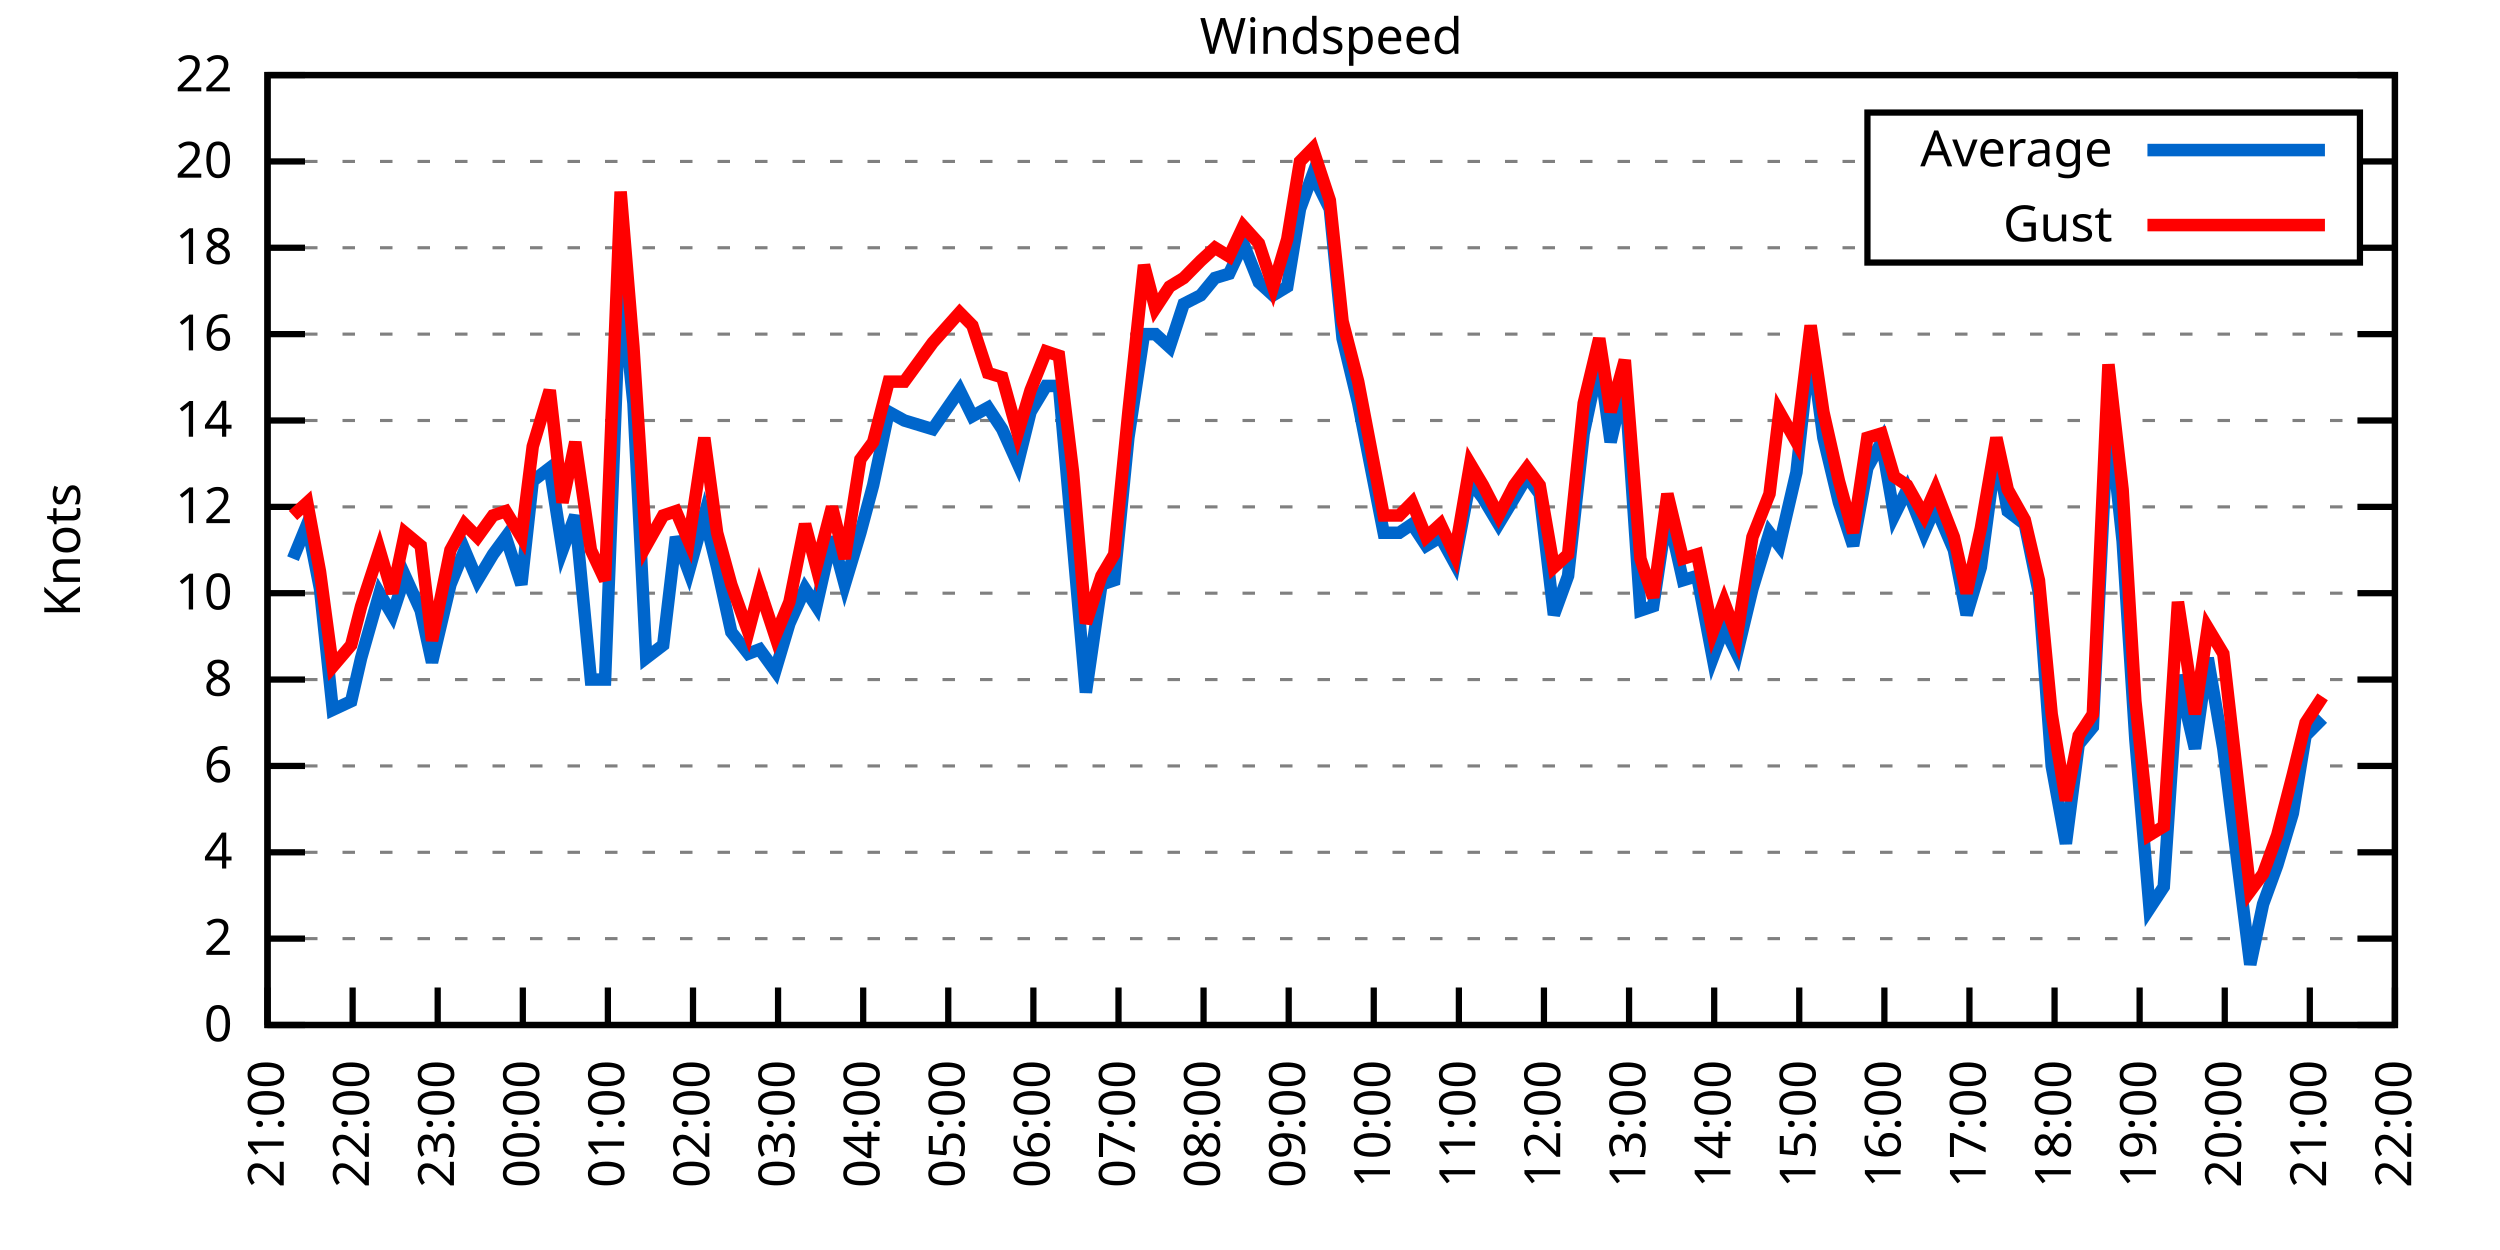
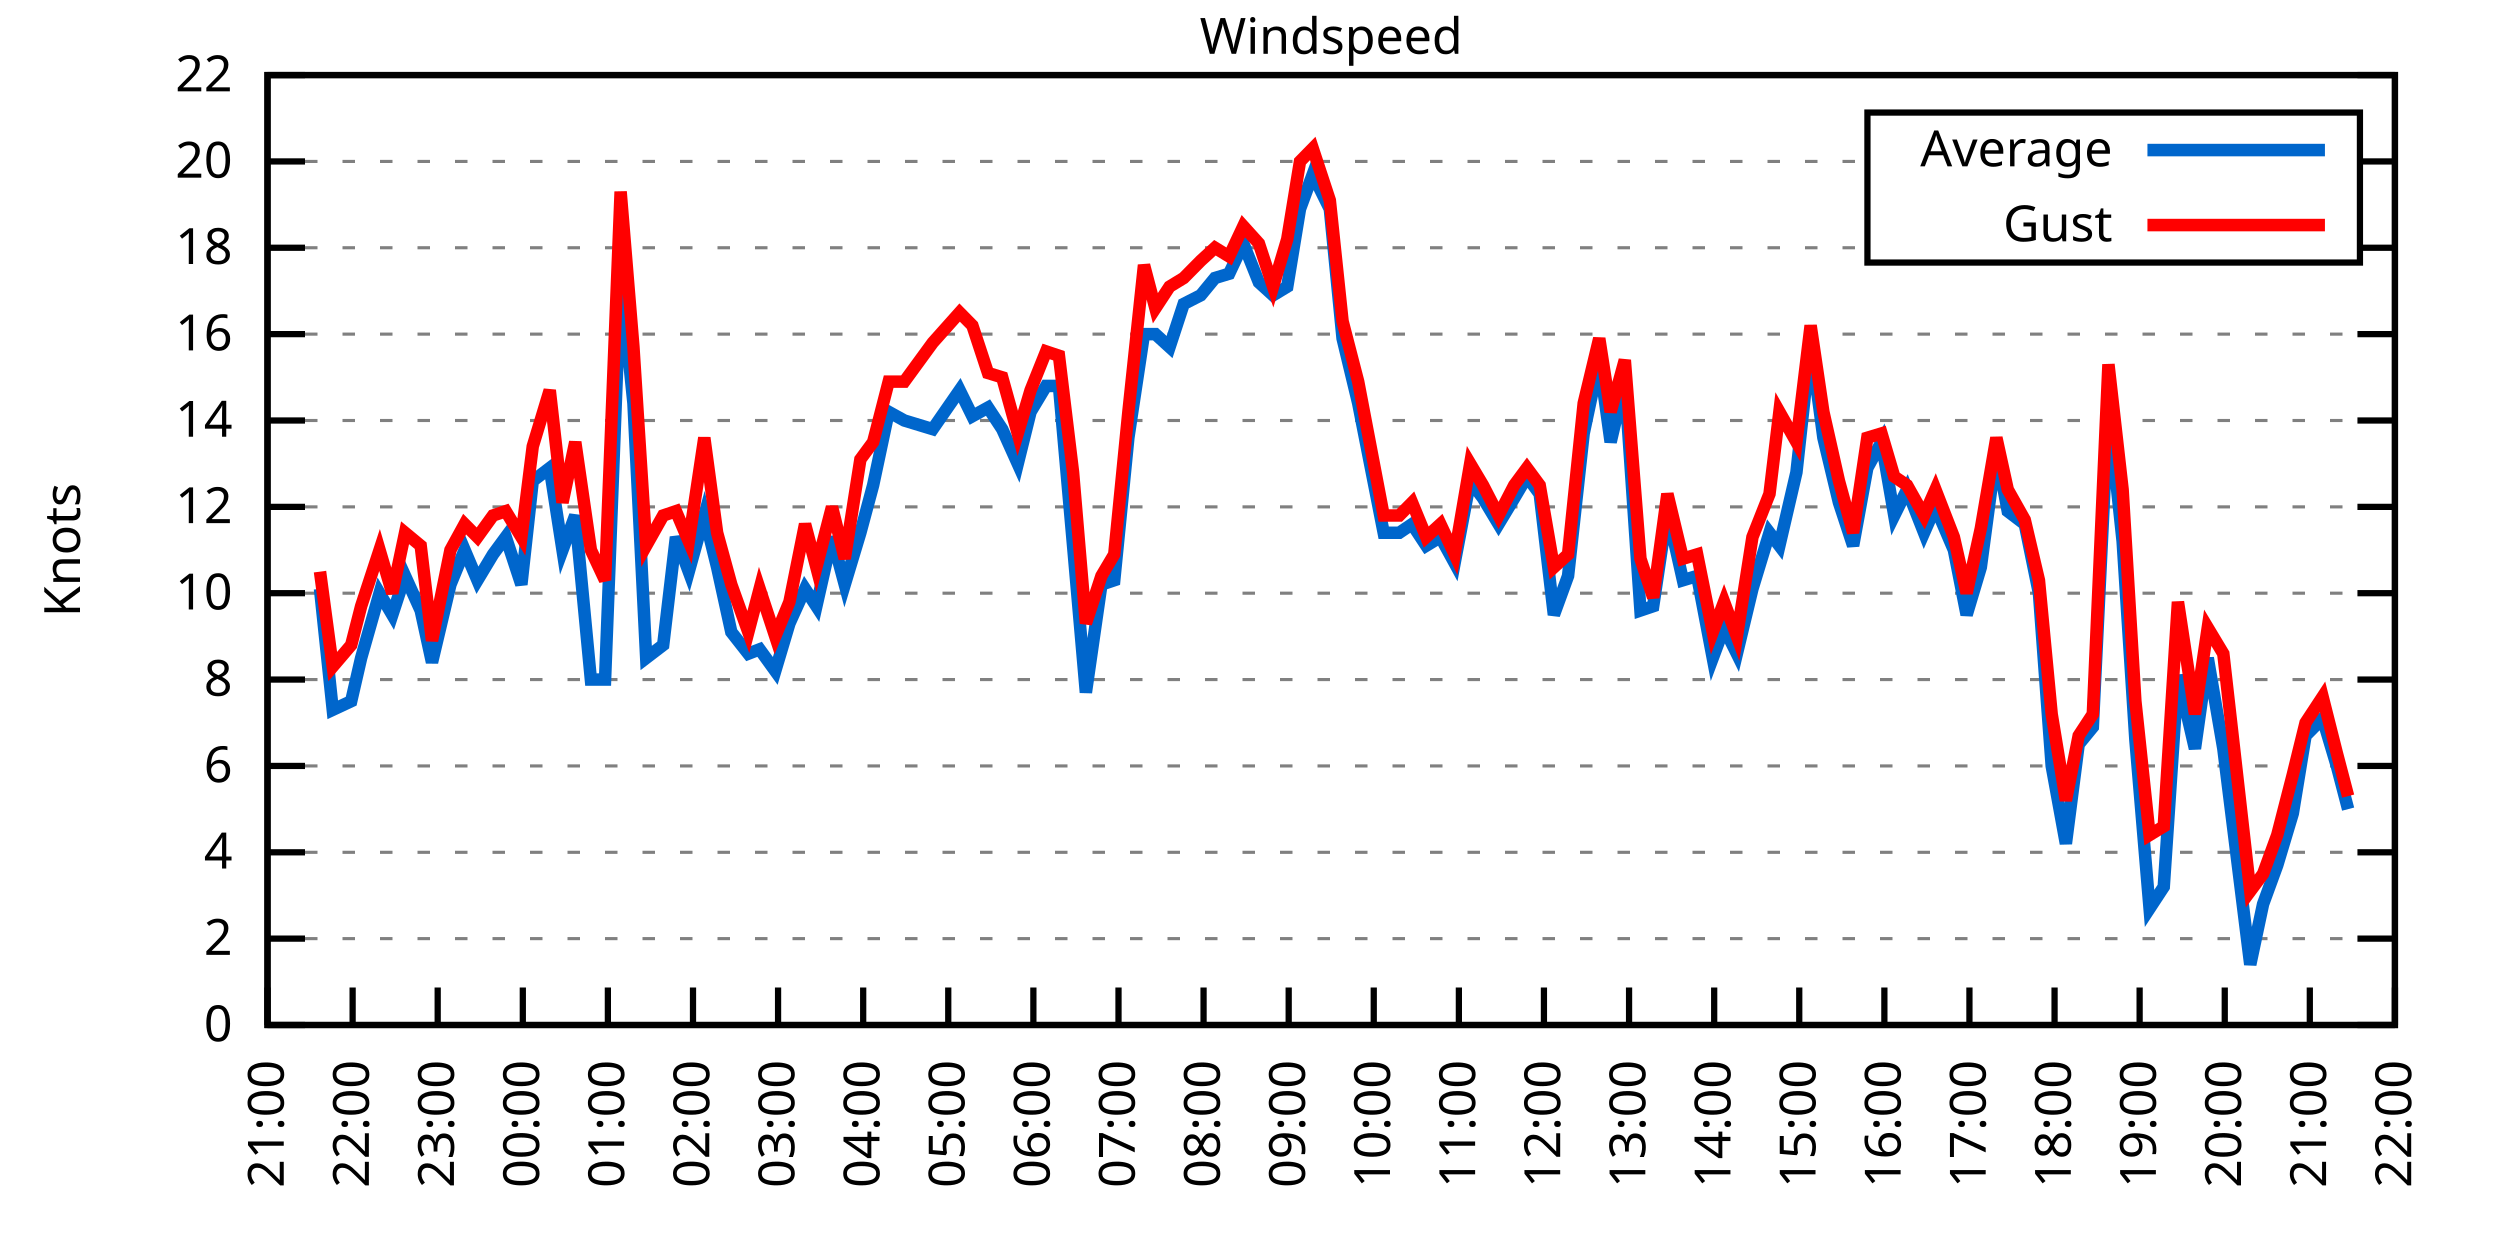
<svg xmlns="http://www.w3.org/2000/svg" xmlns:xlink="http://www.w3.org/1999/xlink" width="400" height="200" viewBox="0 0 400 200">
  <g id="gnuplot_canvas">
    <rect x="0" y="0" width="400" height="200" fill="none" />
    <defs>
      <circle id="gpDot" r="0.5" stroke-width="0.5" stroke="currentColor" />
      <path id="gpPt0" stroke-width="0.333" stroke="currentColor" d="M-1,0 h2 M0,-1 v2" />
      <path id="gpPt1" stroke-width="0.333" stroke="currentColor" d="M-1,-1 L1,1 M1,-1 L-1,1" />
      <path id="gpPt2" stroke-width="0.333" stroke="currentColor" d="M-1,0 L1,0 M0,-1 L0,1 M-1,-1 L1,1 M-1,1 L1,-1" />
      <rect id="gpPt3" stroke-width="0.333" stroke="currentColor" x="-1" y="-1" width="2" height="2" />
      <rect id="gpPt4" stroke-width="0.333" stroke="currentColor" fill="currentColor" x="-1" y="-1" width="2" height="2" />
      <circle id="gpPt5" stroke-width="0.333" stroke="currentColor" cx="0" cy="0" r="1" />
      <use xlink:href="#gpPt5" id="gpPt6" fill="currentColor" stroke="none" />
      <path id="gpPt7" stroke-width="0.333" stroke="currentColor" d="M0,-1.33 L-1.33,0.67 L1.33,0.67 z" />
      <use xlink:href="#gpPt7" id="gpPt8" fill="currentColor" stroke="none" />
      <use xlink:href="#gpPt7" id="gpPt9" stroke="currentColor" transform="rotate(180)" />
      <use xlink:href="#gpPt9" id="gpPt10" fill="currentColor" stroke="none" />
      <use xlink:href="#gpPt3" id="gpPt11" stroke="currentColor" transform="rotate(45)" />
      <use xlink:href="#gpPt11" id="gpPt12" fill="currentColor" stroke="none" />
      <path id="gpPt13" stroke-width="0.333" stroke="currentColor" d="M0,1.330 L1.265,0.411 L0.782,-1.067 L-0.782,-1.076 L-1.265,0.411 z" />
      <use xlink:href="#gpPt13" id="gpPt14" fill="currentColor" stroke="none" />
      <filter id="textbox" filterUnits="objectBoundingBox" x="0" y="0" height="1" width="1">
        <feFlood flood-color="white" flood-opacity="1" result="bgnd" />
        <feComposite in="SourceGraphic" in2="bgnd" operator="atop" />
      </filter>
      <filter id="greybox" filterUnits="objectBoundingBox" x="0" y="0" height="1" width="1">
        <feFlood flood-color="lightgrey" flood-opacity="1" result="grey" />
        <feComposite in="SourceGraphic" in2="grey" operator="atop" />
      </filter>
    </defs>
    <g fill="none" color="white" stroke="currentColor" stroke-width="1.00" stroke-linecap="butt" stroke-linejoin="miter">
</g>
    <g fill="none" color="black" stroke="currentColor" stroke-width="1.00" stroke-linecap="butt" stroke-linejoin="miter">
      <g stroke="none" shape-rendering="crispEdges">
        <polygon fill="rgb(255, 255, 255)" points="42.80,164.00 383.18,164.00 383.18,12.02 42.80,12.02 " />
      </g>
    </g>
    <g fill="none" color="black" stroke="currentColor" stroke-width="1.00" stroke-linecap="butt" stroke-linejoin="miter">
</g>
    <g fill="none" color="black" stroke="black" stroke-width="0.50" stroke-linecap="butt" stroke-linejoin="miter">
</g>
    <g fill="none" color="gray" stroke="currentColor" stroke-width="0.50" stroke-linecap="butt" stroke-linejoin="miter">
      <path stroke="gray" stroke-dasharray="2,4" class="gridline" d="M42.80,164.00 L383.19,164.00  " />
    </g>
    <g fill="none" color="gray" stroke="gray" stroke-width="1.00" stroke-linecap="butt" stroke-linejoin="miter">
</g>
    <g fill="none" color="black" stroke="currentColor" stroke-width="1.00" stroke-linecap="butt" stroke-linejoin="miter">
      <path stroke="black" d="M42.80,164.00 L48.80,164.00 M383.19,164.00 L377.19,164.00  " />
      <g transform="translate(37.20,166.60)" stroke="none" fill="black" font-family="Sans" font-size="8.00" text-anchor="end">
        <text>
          <tspan font-family="Sans"> 0</tspan>
        </text>
      </g>
    </g>
    <g fill="none" color="black" stroke="currentColor" stroke-width="1.00" stroke-linecap="butt" stroke-linejoin="miter">
</g>
    <g fill="none" color="black" stroke="black" stroke-width="0.50" stroke-linecap="butt" stroke-linejoin="miter">
</g>
    <g fill="none" color="gray" stroke="currentColor" stroke-width="0.50" stroke-linecap="butt" stroke-linejoin="miter">
      <path stroke="gray" stroke-dasharray="2,4" class="gridline" d="M42.80,150.18 L383.19,150.18  " />
    </g>
    <g fill="none" color="gray" stroke="gray" stroke-width="1.00" stroke-linecap="butt" stroke-linejoin="miter">
</g>
    <g fill="none" color="black" stroke="currentColor" stroke-width="1.00" stroke-linecap="butt" stroke-linejoin="miter">
      <path stroke="black" d="M42.80,150.18 L48.80,150.18 M383.19,150.18 L377.19,150.18  " />
      <g transform="translate(37.20,152.78)" stroke="none" fill="black" font-family="Sans" font-size="8.00" text-anchor="end">
        <text>
          <tspan font-family="Sans"> 2</tspan>
        </text>
      </g>
    </g>
    <g fill="none" color="black" stroke="currentColor" stroke-width="1.00" stroke-linecap="butt" stroke-linejoin="miter">
</g>
    <g fill="none" color="black" stroke="black" stroke-width="0.50" stroke-linecap="butt" stroke-linejoin="miter">
</g>
    <g fill="none" color="gray" stroke="currentColor" stroke-width="0.50" stroke-linecap="butt" stroke-linejoin="miter">
      <path stroke="gray" stroke-dasharray="2,4" class="gridline" d="M42.80,136.37 L383.19,136.37  " />
    </g>
    <g fill="none" color="gray" stroke="gray" stroke-width="1.00" stroke-linecap="butt" stroke-linejoin="miter">
</g>
    <g fill="none" color="black" stroke="currentColor" stroke-width="1.00" stroke-linecap="butt" stroke-linejoin="miter">
      <path stroke="black" d="M42.80,136.37 L48.80,136.37 M383.19,136.37 L377.19,136.37  " />
      <g transform="translate(37.20,138.97)" stroke="none" fill="black" font-family="Sans" font-size="8.00" text-anchor="end">
        <text>
          <tspan font-family="Sans"> 4</tspan>
        </text>
      </g>
    </g>
    <g fill="none" color="black" stroke="currentColor" stroke-width="1.00" stroke-linecap="butt" stroke-linejoin="miter">
</g>
    <g fill="none" color="black" stroke="black" stroke-width="0.50" stroke-linecap="butt" stroke-linejoin="miter">
</g>
    <g fill="none" color="gray" stroke="currentColor" stroke-width="0.50" stroke-linecap="butt" stroke-linejoin="miter">
      <path stroke="gray" stroke-dasharray="2,4" class="gridline" d="M42.80,122.55 L383.19,122.55  " />
    </g>
    <g fill="none" color="gray" stroke="gray" stroke-width="1.00" stroke-linecap="butt" stroke-linejoin="miter">
</g>
    <g fill="none" color="black" stroke="currentColor" stroke-width="1.00" stroke-linecap="butt" stroke-linejoin="miter">
      <path stroke="black" d="M42.80,122.55 L48.80,122.55 M383.19,122.55 L377.19,122.55  " />
      <g transform="translate(37.20,125.15)" stroke="none" fill="black" font-family="Sans" font-size="8.00" text-anchor="end">
        <text>
          <tspan font-family="Sans"> 6</tspan>
        </text>
      </g>
    </g>
    <g fill="none" color="black" stroke="currentColor" stroke-width="1.00" stroke-linecap="butt" stroke-linejoin="miter">
</g>
    <g fill="none" color="black" stroke="black" stroke-width="0.50" stroke-linecap="butt" stroke-linejoin="miter">
</g>
    <g fill="none" color="gray" stroke="currentColor" stroke-width="0.50" stroke-linecap="butt" stroke-linejoin="miter">
      <path stroke="gray" stroke-dasharray="2,4" class="gridline" d="M42.80,108.73 L383.19,108.73  " />
    </g>
    <g fill="none" color="gray" stroke="gray" stroke-width="1.00" stroke-linecap="butt" stroke-linejoin="miter">
</g>
    <g fill="none" color="black" stroke="currentColor" stroke-width="1.00" stroke-linecap="butt" stroke-linejoin="miter">
      <path stroke="black" d="M42.80,108.73 L48.80,108.73 M383.19,108.73 L377.19,108.73  " />
      <g transform="translate(37.20,111.33)" stroke="none" fill="black" font-family="Sans" font-size="8.00" text-anchor="end">
        <text>
          <tspan font-family="Sans"> 8</tspan>
        </text>
      </g>
    </g>
    <g fill="none" color="black" stroke="currentColor" stroke-width="1.00" stroke-linecap="butt" stroke-linejoin="miter">
</g>
    <g fill="none" color="black" stroke="black" stroke-width="0.50" stroke-linecap="butt" stroke-linejoin="miter">
</g>
    <g fill="none" color="gray" stroke="currentColor" stroke-width="0.50" stroke-linecap="butt" stroke-linejoin="miter">
      <path stroke="gray" stroke-dasharray="2,4" class="gridline" d="M42.80,94.91 L383.19,94.91  " />
    </g>
    <g fill="none" color="gray" stroke="gray" stroke-width="1.00" stroke-linecap="butt" stroke-linejoin="miter">
</g>
    <g fill="none" color="black" stroke="currentColor" stroke-width="1.00" stroke-linecap="butt" stroke-linejoin="miter">
      <path stroke="black" d="M42.80,94.91 L48.80,94.91 M383.19,94.91 L377.19,94.91  " />
      <g transform="translate(37.20,97.51)" stroke="none" fill="black" font-family="Sans" font-size="8.00" text-anchor="end">
        <text>
          <tspan font-family="Sans"> 10</tspan>
        </text>
      </g>
    </g>
    <g fill="none" color="black" stroke="currentColor" stroke-width="1.00" stroke-linecap="butt" stroke-linejoin="miter">
</g>
    <g fill="none" color="black" stroke="black" stroke-width="0.50" stroke-linecap="butt" stroke-linejoin="miter">
</g>
    <g fill="none" color="gray" stroke="currentColor" stroke-width="0.50" stroke-linecap="butt" stroke-linejoin="miter">
      <path stroke="gray" stroke-dasharray="2,4" class="gridline" d="M42.80,81.10 L383.19,81.10  " />
    </g>
    <g fill="none" color="gray" stroke="gray" stroke-width="1.00" stroke-linecap="butt" stroke-linejoin="miter">
</g>
    <g fill="none" color="black" stroke="currentColor" stroke-width="1.00" stroke-linecap="butt" stroke-linejoin="miter">
      <path stroke="black" d="M42.80,81.10 L48.80,81.10 M383.19,81.10 L377.19,81.10  " />
      <g transform="translate(37.20,83.70)" stroke="none" fill="black" font-family="Sans" font-size="8.00" text-anchor="end">
        <text>
          <tspan font-family="Sans"> 12</tspan>
        </text>
      </g>
    </g>
    <g fill="none" color="black" stroke="currentColor" stroke-width="1.00" stroke-linecap="butt" stroke-linejoin="miter">
</g>
    <g fill="none" color="black" stroke="black" stroke-width="0.50" stroke-linecap="butt" stroke-linejoin="miter">
</g>
    <g fill="none" color="gray" stroke="currentColor" stroke-width="0.50" stroke-linecap="butt" stroke-linejoin="miter">
      <path stroke="gray" stroke-dasharray="2,4" class="gridline" d="M42.80,67.28 L383.19,67.28  " />
    </g>
    <g fill="none" color="gray" stroke="gray" stroke-width="1.00" stroke-linecap="butt" stroke-linejoin="miter">
</g>
    <g fill="none" color="black" stroke="currentColor" stroke-width="1.00" stroke-linecap="butt" stroke-linejoin="miter">
      <path stroke="black" d="M42.80,67.28 L48.80,67.28 M383.19,67.28 L377.19,67.28  " />
      <g transform="translate(37.20,69.88)" stroke="none" fill="black" font-family="Sans" font-size="8.00" text-anchor="end">
        <text>
          <tspan font-family="Sans"> 14</tspan>
        </text>
      </g>
    </g>
    <g fill="none" color="black" stroke="currentColor" stroke-width="1.00" stroke-linecap="butt" stroke-linejoin="miter">
</g>
    <g fill="none" color="black" stroke="black" stroke-width="0.50" stroke-linecap="butt" stroke-linejoin="miter">
</g>
    <g fill="none" color="gray" stroke="currentColor" stroke-width="0.50" stroke-linecap="butt" stroke-linejoin="miter">
      <path stroke="gray" stroke-dasharray="2,4" class="gridline" d="M42.80,53.46 L383.19,53.46  " />
    </g>
    <g fill="none" color="gray" stroke="gray" stroke-width="1.00" stroke-linecap="butt" stroke-linejoin="miter">
</g>
    <g fill="none" color="black" stroke="currentColor" stroke-width="1.00" stroke-linecap="butt" stroke-linejoin="miter">
      <path stroke="black" d="M42.80,53.46 L48.80,53.46 M383.19,53.46 L377.19,53.46  " />
      <g transform="translate(37.20,56.06)" stroke="none" fill="black" font-family="Sans" font-size="8.00" text-anchor="end">
        <text>
          <tspan font-family="Sans"> 16</tspan>
        </text>
      </g>
    </g>
    <g fill="none" color="black" stroke="currentColor" stroke-width="1.00" stroke-linecap="butt" stroke-linejoin="miter">
</g>
    <g fill="none" color="black" stroke="black" stroke-width="0.50" stroke-linecap="butt" stroke-linejoin="miter">
</g>
    <g fill="none" color="gray" stroke="currentColor" stroke-width="0.50" stroke-linecap="butt" stroke-linejoin="miter">
      <path stroke="gray" stroke-dasharray="2,4" class="gridline" d="M42.80,39.64 L298.79,39.64 M377.59,39.64 L383.19,39.64  " />
    </g>
    <g fill="none" color="gray" stroke="gray" stroke-width="1.00" stroke-linecap="butt" stroke-linejoin="miter">
</g>
    <g fill="none" color="black" stroke="currentColor" stroke-width="1.00" stroke-linecap="butt" stroke-linejoin="miter">
      <path stroke="black" d="M42.80,39.64 L48.80,39.64 M383.19,39.64 L377.19,39.64  " />
      <g transform="translate(37.20,42.24)" stroke="none" fill="black" font-family="Sans" font-size="8.00" text-anchor="end">
        <text>
          <tspan font-family="Sans"> 18</tspan>
        </text>
      </g>
    </g>
    <g fill="none" color="black" stroke="currentColor" stroke-width="1.00" stroke-linecap="butt" stroke-linejoin="miter">
</g>
    <g fill="none" color="black" stroke="black" stroke-width="0.50" stroke-linecap="butt" stroke-linejoin="miter">
</g>
    <g fill="none" color="gray" stroke="currentColor" stroke-width="0.50" stroke-linecap="butt" stroke-linejoin="miter">
      <path stroke="gray" stroke-dasharray="2,4" class="gridline" d="M42.80,25.83 L298.79,25.83 M377.59,25.83 L383.19,25.83  " />
    </g>
    <g fill="none" color="gray" stroke="gray" stroke-width="1.00" stroke-linecap="butt" stroke-linejoin="miter">
</g>
    <g fill="none" color="black" stroke="currentColor" stroke-width="1.00" stroke-linecap="butt" stroke-linejoin="miter">
      <path stroke="black" d="M42.80,25.83 L48.80,25.83 M383.19,25.83 L377.19,25.83  " />
      <g transform="translate(37.20,28.43)" stroke="none" fill="black" font-family="Sans" font-size="8.00" text-anchor="end">
        <text>
          <tspan font-family="Sans"> 20</tspan>
        </text>
      </g>
    </g>
    <g fill="none" color="black" stroke="currentColor" stroke-width="1.00" stroke-linecap="butt" stroke-linejoin="miter">
</g>
    <g fill="none" color="black" stroke="black" stroke-width="0.50" stroke-linecap="butt" stroke-linejoin="miter">
</g>
    <g fill="none" color="gray" stroke="currentColor" stroke-width="0.50" stroke-linecap="butt" stroke-linejoin="miter">
      <path stroke="gray" stroke-dasharray="2,4" class="gridline" d="M42.80,12.01 L383.19,12.01  " />
    </g>
    <g fill="none" color="gray" stroke="gray" stroke-width="1.00" stroke-linecap="butt" stroke-linejoin="miter">
</g>
    <g fill="none" color="black" stroke="currentColor" stroke-width="1.00" stroke-linecap="butt" stroke-linejoin="miter">
      <path stroke="black" d="M42.80,12.01 L48.80,12.01 M383.19,12.01 L377.19,12.01  " />
      <g transform="translate(37.20,14.61)" stroke="none" fill="black" font-family="Sans" font-size="8.00" text-anchor="end">
        <text>
          <tspan font-family="Sans"> 22</tspan>
        </text>
      </g>
    </g>
    <g fill="none" color="black" stroke="currentColor" stroke-width="1.00" stroke-linecap="butt" stroke-linejoin="miter">
      <path stroke="black" d="M42.80,164.00 L42.80,158.00  " />
      <g transform="translate(45.40,169.60) rotate(270.00)" stroke="none" fill="black" font-family="Sans" font-size="8.00" text-anchor="end">
        <text>
          <tspan font-family="Sans">21:00</tspan>
        </text>
      </g>
    </g>
    <g fill="none" color="black" stroke="currentColor" stroke-width="1.00" stroke-linecap="butt" stroke-linejoin="miter">
      <path stroke="black" d="M56.42,164.00 L56.42,158.00  " />
      <g transform="translate(59.02,169.60) rotate(270.00)" stroke="none" fill="black" font-family="Sans" font-size="8.00" text-anchor="end">
        <text>
          <tspan font-family="Sans">22:00</tspan>
        </text>
      </g>
    </g>
    <g fill="none" color="black" stroke="currentColor" stroke-width="1.00" stroke-linecap="butt" stroke-linejoin="miter">
      <path stroke="black" d="M70.03,164.00 L70.03,158.00  " />
      <g transform="translate(72.63,169.60) rotate(270.00)" stroke="none" fill="black" font-family="Sans" font-size="8.00" text-anchor="end">
        <text>
          <tspan font-family="Sans">23:00</tspan>
        </text>
      </g>
    </g>
    <g fill="none" color="black" stroke="currentColor" stroke-width="1.00" stroke-linecap="butt" stroke-linejoin="miter">
      <path stroke="black" d="M83.65,164.00 L83.65,158.00  " />
      <g transform="translate(86.25,169.60) rotate(270.00)" stroke="none" fill="black" font-family="Sans" font-size="8.00" text-anchor="end">
        <text>
          <tspan font-family="Sans">00:00</tspan>
        </text>
      </g>
    </g>
    <g fill="none" color="black" stroke="currentColor" stroke-width="1.00" stroke-linecap="butt" stroke-linejoin="miter">
      <path stroke="black" d="M97.26,164.00 L97.26,158.00  " />
      <g transform="translate(99.86,169.60) rotate(270.00)" stroke="none" fill="black" font-family="Sans" font-size="8.00" text-anchor="end">
        <text>
          <tspan font-family="Sans">01:00</tspan>
        </text>
      </g>
    </g>
    <g fill="none" color="black" stroke="currentColor" stroke-width="1.00" stroke-linecap="butt" stroke-linejoin="miter">
      <path stroke="black" d="M110.88,164.00 L110.88,158.00  " />
      <g transform="translate(113.48,169.60) rotate(270.00)" stroke="none" fill="black" font-family="Sans" font-size="8.00" text-anchor="end">
        <text>
          <tspan font-family="Sans">02:00</tspan>
        </text>
      </g>
    </g>
    <g fill="none" color="black" stroke="currentColor" stroke-width="1.00" stroke-linecap="butt" stroke-linejoin="miter">
      <path stroke="black" d="M124.49,164.00 L124.49,158.00  " />
      <g transform="translate(127.09,169.60) rotate(270.00)" stroke="none" fill="black" font-family="Sans" font-size="8.00" text-anchor="end">
        <text>
          <tspan font-family="Sans">03:00</tspan>
        </text>
      </g>
    </g>
    <g fill="none" color="black" stroke="currentColor" stroke-width="1.00" stroke-linecap="butt" stroke-linejoin="miter">
      <path stroke="black" d="M138.11,164.00 L138.11,158.00  " />
      <g transform="translate(140.71,169.60) rotate(270.00)" stroke="none" fill="black" font-family="Sans" font-size="8.00" text-anchor="end">
        <text>
          <tspan font-family="Sans">04:00</tspan>
        </text>
      </g>
    </g>
    <g fill="none" color="black" stroke="currentColor" stroke-width="1.00" stroke-linecap="butt" stroke-linejoin="miter">
      <path stroke="black" d="M151.72,164.00 L151.72,158.00  " />
      <g transform="translate(154.32,169.60) rotate(270.00)" stroke="none" fill="black" font-family="Sans" font-size="8.00" text-anchor="end">
        <text>
          <tspan font-family="Sans">05:00</tspan>
        </text>
      </g>
    </g>
    <g fill="none" color="black" stroke="currentColor" stroke-width="1.00" stroke-linecap="butt" stroke-linejoin="miter">
      <path stroke="black" d="M165.34,164.00 L165.34,158.00  " />
      <g transform="translate(167.94,169.60) rotate(270.00)" stroke="none" fill="black" font-family="Sans" font-size="8.00" text-anchor="end">
        <text>
          <tspan font-family="Sans">06:00</tspan>
        </text>
      </g>
    </g>
    <g fill="none" color="black" stroke="currentColor" stroke-width="1.00" stroke-linecap="butt" stroke-linejoin="miter">
      <path stroke="black" d="M178.96,164.00 L178.96,158.00  " />
      <g transform="translate(181.56,169.60) rotate(270.00)" stroke="none" fill="black" font-family="Sans" font-size="8.00" text-anchor="end">
        <text>
          <tspan font-family="Sans">07:00</tspan>
        </text>
      </g>
    </g>
    <g fill="none" color="black" stroke="currentColor" stroke-width="1.00" stroke-linecap="butt" stroke-linejoin="miter">
      <path stroke="black" d="M192.57,164.00 L192.57,158.00  " />
      <g transform="translate(195.17,169.60) rotate(270.00)" stroke="none" fill="black" font-family="Sans" font-size="8.00" text-anchor="end">
        <text>
          <tspan font-family="Sans">08:00</tspan>
        </text>
      </g>
    </g>
    <g fill="none" color="black" stroke="currentColor" stroke-width="1.00" stroke-linecap="butt" stroke-linejoin="miter">
      <path stroke="black" d="M206.19,164.00 L206.19,158.00  " />
      <g transform="translate(208.79,169.60) rotate(270.00)" stroke="none" fill="black" font-family="Sans" font-size="8.00" text-anchor="end">
        <text>
          <tspan font-family="Sans">09:00</tspan>
        </text>
      </g>
    </g>
    <g fill="none" color="black" stroke="currentColor" stroke-width="1.00" stroke-linecap="butt" stroke-linejoin="miter">
      <path stroke="black" d="M219.80,164.00 L219.80,158.00  " />
      <g transform="translate(222.40,169.60) rotate(270.00)" stroke="none" fill="black" font-family="Sans" font-size="8.00" text-anchor="end">
        <text>
          <tspan font-family="Sans">10:00</tspan>
        </text>
      </g>
    </g>
    <g fill="none" color="black" stroke="currentColor" stroke-width="1.00" stroke-linecap="butt" stroke-linejoin="miter">
      <path stroke="black" d="M233.42,164.00 L233.42,158.00  " />
      <g transform="translate(236.02,169.60) rotate(270.00)" stroke="none" fill="black" font-family="Sans" font-size="8.00" text-anchor="end">
        <text>
          <tspan font-family="Sans">11:00</tspan>
        </text>
      </g>
    </g>
    <g fill="none" color="black" stroke="currentColor" stroke-width="1.00" stroke-linecap="butt" stroke-linejoin="miter">
      <path stroke="black" d="M247.03,164.00 L247.03,158.00  " />
      <g transform="translate(249.63,169.60) rotate(270.00)" stroke="none" fill="black" font-family="Sans" font-size="8.00" text-anchor="end">
        <text>
          <tspan font-family="Sans">12:00</tspan>
        </text>
      </g>
    </g>
    <g fill="none" color="black" stroke="currentColor" stroke-width="1.00" stroke-linecap="butt" stroke-linejoin="miter">
      <path stroke="black" d="M260.65,164.00 L260.65,158.00  " />
      <g transform="translate(263.25,169.60) rotate(270.00)" stroke="none" fill="black" font-family="Sans" font-size="8.00" text-anchor="end">
        <text>
          <tspan font-family="Sans">13:00</tspan>
        </text>
      </g>
    </g>
    <g fill="none" color="black" stroke="currentColor" stroke-width="1.00" stroke-linecap="butt" stroke-linejoin="miter">
      <path stroke="black" d="M274.27,164.00 L274.27,158.00  " />
      <g transform="translate(276.87,169.60) rotate(270.00)" stroke="none" fill="black" font-family="Sans" font-size="8.00" text-anchor="end">
        <text>
          <tspan font-family="Sans">14:00</tspan>
        </text>
      </g>
    </g>
    <g fill="none" color="black" stroke="currentColor" stroke-width="1.00" stroke-linecap="butt" stroke-linejoin="miter">
      <path stroke="black" d="M287.88,164.00 L287.88,158.00  " />
      <g transform="translate(290.48,169.60) rotate(270.00)" stroke="none" fill="black" font-family="Sans" font-size="8.00" text-anchor="end">
        <text>
          <tspan font-family="Sans">15:00</tspan>
        </text>
      </g>
    </g>
    <g fill="none" color="black" stroke="currentColor" stroke-width="1.00" stroke-linecap="butt" stroke-linejoin="miter">
      <path stroke="black" d="M301.50,164.00 L301.50,158.00  " />
      <g transform="translate(304.10,169.60) rotate(270.00)" stroke="none" fill="black" font-family="Sans" font-size="8.00" text-anchor="end">
        <text>
          <tspan font-family="Sans">16:00</tspan>
        </text>
      </g>
    </g>
    <g fill="none" color="black" stroke="currentColor" stroke-width="1.00" stroke-linecap="butt" stroke-linejoin="miter">
      <path stroke="black" d="M315.11,164.00 L315.11,158.00  " />
      <g transform="translate(317.71,169.60) rotate(270.00)" stroke="none" fill="black" font-family="Sans" font-size="8.00" text-anchor="end">
        <text>
          <tspan font-family="Sans">17:00</tspan>
        </text>
      </g>
    </g>
    <g fill="none" color="black" stroke="currentColor" stroke-width="1.00" stroke-linecap="butt" stroke-linejoin="miter">
      <path stroke="black" d="M328.73,164.00 L328.73,158.00  " />
      <g transform="translate(331.33,169.60) rotate(270.00)" stroke="none" fill="black" font-family="Sans" font-size="8.00" text-anchor="end">
        <text>
          <tspan font-family="Sans">18:00</tspan>
        </text>
      </g>
    </g>
    <g fill="none" color="black" stroke="currentColor" stroke-width="1.00" stroke-linecap="butt" stroke-linejoin="miter">
      <path stroke="black" d="M342.34,164.00 L342.34,158.00  " />
      <g transform="translate(344.94,169.60) rotate(270.00)" stroke="none" fill="black" font-family="Sans" font-size="8.00" text-anchor="end">
        <text>
          <tspan font-family="Sans">19:00</tspan>
        </text>
      </g>
    </g>
    <g fill="none" color="black" stroke="currentColor" stroke-width="1.00" stroke-linecap="butt" stroke-linejoin="miter">
      <path stroke="black" d="M355.96,164.00 L355.96,158.00  " />
      <g transform="translate(358.56,169.60) rotate(270.00)" stroke="none" fill="black" font-family="Sans" font-size="8.00" text-anchor="end">
        <text>
          <tspan font-family="Sans">20:00</tspan>
        </text>
      </g>
    </g>
    <g fill="none" color="black" stroke="currentColor" stroke-width="1.00" stroke-linecap="butt" stroke-linejoin="miter">
      <path stroke="black" d="M369.57,164.00 L369.57,158.00  " />
      <g transform="translate(372.17,169.60) rotate(270.00)" stroke="none" fill="black" font-family="Sans" font-size="8.00" text-anchor="end">
        <text>
          <tspan font-family="Sans">21:00</tspan>
        </text>
      </g>
    </g>
    <g fill="none" color="black" stroke="currentColor" stroke-width="1.00" stroke-linecap="butt" stroke-linejoin="miter">
      <path stroke="black" d="M383.19,164.00 L383.19,158.00  " />
      <g transform="translate(385.79,169.60) rotate(270.00)" stroke="none" fill="black" font-family="Sans" font-size="8.00" text-anchor="end">
        <text>
          <tspan font-family="Sans">22:00</tspan>
        </text>
      </g>
    </g>
    <g fill="none" color="black" stroke="currentColor" stroke-width="1.00" stroke-linecap="butt" stroke-linejoin="miter">
</g>
    <g fill="none" color="black" stroke="currentColor" stroke-width="1.00" stroke-linecap="butt" stroke-linejoin="miter">
      <path stroke="black" d="M42.80,12.01 L42.80,164.00 L383.19,164.00 L383.19,12.01 L42.80,12.01 Z  " />
    </g>
    <g fill="none" color="black" stroke="currentColor" stroke-width="1.00" stroke-linecap="butt" stroke-linejoin="miter">
</g>
    <g fill="none" color="black" stroke="currentColor" stroke-width="1.00" stroke-linecap="butt" stroke-linejoin="miter">
      <path stroke="black" d="M298.79,42.01 L298.79,18.01 L377.59,18.01 L377.59,42.01 L298.79,42.01 Z  " />
    </g>
    <g id="Windspeed_plot_1">
      <g fill="none" color="white" stroke="black" stroke-width="2.00" stroke-linecap="butt" stroke-linejoin="miter">
</g>
      <g fill="none" color="black" stroke="currentColor" stroke-width="2.00" stroke-linecap="butt" stroke-linejoin="miter">
        <g transform="translate(337.99,26.61)" stroke="none" fill="black" font-family="Sans" font-size="8.00" text-anchor="end">
          <text>
            <tspan font-family="Sans">Average</tspan>
          </text>
        </g>
      </g>
      <g fill="none" color="black" stroke="currentColor" stroke-width="2.00" stroke-linecap="butt" stroke-linejoin="miter">
-         <path stroke="rgb(  0, 102, 204)" d="M343.59,24.01 L371.99,24.01 M46.88,89.39 L49.15,83.86 L51.20,94.22 L53.24,113.57 L56.19,112.19 L57.78,105.28   L60.73,94.91 L62.77,98.37 L64.81,92.15 L67.31,97.68 L69.12,105.97 L72.07,93.53 L74.34,88.00 L76.39,92.84   L78.88,88.70 L80.92,85.93 L83.42,93.53 L85.24,76.95 L87.96,74.88 L90.00,88.00 L92.04,82.48 L94.54,108.73   L96.81,108.73 L99.30,44.48 L101.35,64.52 L103.39,105.28 L106.11,103.20 L108.15,85.93 L110.20,91.46 L112.69,82.48   L114.74,90.77 L117.01,101.13 L119.73,104.59 L121.54,103.89 L124.04,107.35 L126.31,99.75 L128.81,94.22 L130.62,96.99   L133.12,85.93 L135.16,93.53 L137.66,85.24 L139.70,77.64 L142.19,65.90 L144.69,67.28 L149.23,68.66 L153.54,62.44   L155.58,66.59 L158.08,65.21 L160.35,68.66 L162.84,74.19 L164.89,65.90 L167.38,61.75 L169.43,61.75 L171.69,87.31   L173.74,110.80 L176.23,93.53 L178.28,92.84 L180.54,70.04 L183.04,53.46 L184.86,53.46 L187.13,55.53 L189.39,48.63   L192.12,47.24 L194.39,44.48 L196.66,43.79 L198.93,38.95 L201.42,45.17 L203.69,47.24 L205.96,45.86 L208.00,33.43   L210.04,27.90 L212.77,33.43 L214.81,54.15 L217.31,64.52 L221.39,85.24 L223.89,85.24 L225.93,83.86 L228.20,87.31   L230.47,85.93 L232.74,90.08 L235.23,76.95 L237.28,79.71 L239.77,83.86 L242.27,79.71 L244.31,76.26 L246.35,79.02   L248.62,98.37 L250.89,92.15 L253.39,69.35 L255.88,57.61 L257.70,70.73 L259.97,61.06 L262.47,97.68 L264.51,96.99   L266.78,81.79 L269.27,92.84 L271.54,92.15 L274.04,105.28 L275.85,100.44 L277.90,104.59 L280.39,94.22 L283.12,85.24   L284.70,87.31 L287.43,75.57 L289.70,54.84 L291.74,70.04 L294.23,80.41 L296.50,87.31 L298.77,74.88 L301.04,70.73   L303.08,82.48 L305.13,78.33 L307.85,85.24 L309.67,81.10 L312.62,88.00 L314.66,98.37 L316.93,90.77 L319.42,72.12   L321.24,81.79 L323.96,83.86 L326.23,94.91 L328.27,122.55 L330.54,134.98 L332.59,119.09 L334.85,116.33 L337.35,65.21   L339.62,86.62 L341.66,118.40 L343.93,145.35 L346.20,141.89 L348.47,108.04 L351.19,119.78 L353.24,105.28 L355.73,119.78   L360.04,154.33 L362.09,144.66 L364.36,138.44 L366.85,130.15 L368.89,117.71 L371.62,114.95  " />
+         <path stroke="rgb(  0, 102, 204)" d="M343.59,24.01 L371.99,24.01 M51.20,94.22 L53.24,113.57 L56.19,112.19 L57.78,105.28 L60.73,94.91 L62.77,98.37   L64.81,92.15 L67.31,97.68 L69.12,105.97 L72.07,93.53 L74.34,88.00 L76.39,92.84 L78.88,88.70 L80.92,85.93   L83.42,93.53 L85.24,76.95 L87.96,74.88 L90.00,88.00 L92.04,82.48 L94.54,108.73 L96.81,108.73 L99.30,44.48   L101.35,64.52 L103.39,105.28 L106.11,103.20 L108.15,85.93 L110.20,91.46 L112.69,82.48 L114.74,90.77 L117.01,101.13   L119.73,104.59 L121.54,103.89 L124.04,107.35 L126.31,99.75 L128.81,94.22 L130.62,96.99 L133.12,85.93 L135.16,93.53   L137.66,85.24 L139.70,77.64 L142.19,65.90 L144.69,67.28 L149.23,68.66 L153.54,62.44 L155.58,66.59 L158.08,65.21   L160.35,68.66 L162.84,74.19 L164.89,65.90 L167.38,61.75 L169.43,61.75 L171.69,87.31 L173.74,110.80 L176.23,93.53   L178.28,92.84 L180.54,70.04 L183.04,53.46 L184.86,53.46 L187.13,55.53 L189.39,48.63 L192.12,47.24 L194.39,44.48   L196.66,43.79 L198.93,38.95 L201.42,45.17 L203.69,47.24 L205.96,45.86 L208.00,33.43 L210.04,27.90 L212.77,33.43   L214.81,54.15 L217.31,64.52 L221.39,85.24 L223.89,85.24 L225.93,83.86 L228.20,87.31 L230.47,85.93 L232.74,90.08   L235.23,76.95 L237.28,79.71 L239.77,83.86 L242.27,79.71 L244.31,76.26 L246.35,79.02 L248.62,98.37 L250.89,92.15   L253.39,69.35 L255.88,57.61 L257.70,70.73 L259.97,61.06 L262.47,97.68 L264.51,96.99 L266.78,81.79 L269.27,92.84   L271.54,92.15 L274.04,105.28 L275.85,100.44 L277.90,104.59 L280.39,94.22 L283.12,85.24 L284.70,87.31 L287.43,75.57   L289.70,54.84 L291.74,70.04 L294.23,80.41 L296.50,87.31 L298.77,74.88 L301.04,70.73 L303.08,82.48 L305.13,78.33   L307.85,85.24 L309.67,81.10 L312.62,88.00 L314.66,98.37 L316.93,90.77 L319.42,72.12 L321.24,81.79 L323.96,83.86   L326.23,94.91 L328.27,122.55 L330.54,134.98 L332.59,119.09 L334.85,116.33 L337.35,65.21 L339.62,86.62 L341.66,118.40   L343.93,145.35 L346.20,141.89 L348.47,108.04 L351.19,119.78 L353.24,105.28 L355.73,119.78 L360.04,154.33 L362.09,144.66   L364.36,138.44 L366.85,130.15 L368.89,117.71 L371.62,114.95 L373.89,122.55 L375.70,129.46  " />
      </g>
    </g>
    <g id="Windspeed_plot_2">
      <g fill="none" color="black" stroke="currentColor" stroke-width="2.00" stroke-linecap="butt" stroke-linejoin="miter">
        <g transform="translate(337.99,38.61)" stroke="none" fill="black" font-family="Sans" font-size="8.00" text-anchor="end">
          <text>
            <tspan font-family="Sans">Gust</tspan>
          </text>
        </g>
      </g>
      <g fill="none" color="black" stroke="currentColor" stroke-width="2.00" stroke-linecap="butt" stroke-linejoin="miter">
-         <path stroke="rgb(255,   0,   0)" d="M343.59,36.01 L371.99,36.01 M46.88,82.48 L49.15,80.41 L51.20,91.46 L53.24,106.66 L56.19,103.20 L57.78,96.99   L60.73,88.00 L62.77,94.91 L64.81,85.24 L67.31,87.31 L69.12,102.51 L72.07,88.00 L74.34,83.86 L76.39,85.93   L78.88,82.48 L80.92,81.79 L83.42,85.93 L85.24,71.42 L87.96,62.44 L90.00,80.41 L92.04,70.73 L94.54,88.00   L96.81,92.84 L99.30,30.66 L101.35,55.53 L103.39,87.31 L106.11,82.48 L108.15,81.79 L110.20,86.62 L112.69,70.04   L114.74,85.24 L117.01,93.53 L119.73,101.13 L121.54,94.22 L124.04,101.82 L126.31,96.30 L128.81,83.86 L130.62,90.77   L133.12,81.10 L135.16,89.39 L137.66,73.50 L139.70,70.73 L142.19,61.06 L144.69,61.06 L149.23,54.84 L153.54,50.01   L155.58,52.08 L158.08,59.68 L160.35,60.37 L162.84,69.35 L164.89,62.44 L167.38,56.23 L169.43,56.92 L171.69,75.57   L173.74,99.75 L176.23,92.15 L178.28,88.70 L180.54,65.90 L183.04,42.41 L184.86,49.32 L187.13,45.86 L189.39,44.48   L192.12,41.72 L194.39,39.64 L196.66,41.03 L198.93,36.19 L201.42,38.95 L203.69,45.86 L205.96,38.26 L208.00,25.83   L210.04,23.75 L212.77,32.05 L214.81,51.39 L217.31,61.06 L221.39,82.48 L223.89,82.48 L225.93,80.41 L228.20,85.93   L230.47,83.86 L232.74,88.70 L235.23,74.19 L237.28,77.64 L239.77,82.48 L242.27,77.64 L244.31,74.88 L246.35,77.64   L248.62,90.77 L250.89,88.70 L253.39,64.52 L255.88,54.15 L257.70,65.90 L259.97,57.61 L262.47,89.39 L264.51,95.60   L266.78,79.02 L269.27,89.39 L271.54,88.70 L274.04,101.13 L275.85,96.30 L277.90,101.82 L280.39,85.93 L283.12,79.02   L284.70,65.90 L287.43,70.73 L289.70,52.08 L291.74,65.90 L294.23,76.95 L296.50,85.24 L298.77,70.04 L301.04,69.35   L303.08,76.26 L305.13,77.64 L307.85,82.48 L309.67,78.33 L312.62,85.93 L314.66,94.91 L316.93,84.55 L319.42,70.04   L321.24,78.33 L323.96,83.17 L326.23,92.84 L328.27,114.26 L330.54,128.08 L332.59,117.71 L334.85,114.26 L337.35,58.30   L339.62,78.33 L341.66,112.19 L343.93,133.60 L346.20,132.22 L348.47,96.30 L351.19,114.26 L353.24,100.44 L355.73,104.59   L360.04,142.58 L362.09,139.82 L364.36,133.60 L366.85,123.93 L368.89,115.64 L371.62,111.49  " />
+         <path stroke="rgb(255,   0,   0)" d="M343.59,36.01 L371.99,36.01 M51.20,91.46 L53.24,106.66 L56.19,103.20 L57.78,96.99 L60.73,88.00 L62.77,94.91   L64.81,85.24 L67.31,87.31 L69.12,102.51 L72.07,88.00 L74.34,83.86 L76.39,85.93 L78.88,82.48 L80.92,81.79   L83.42,85.93 L85.24,71.42 L87.96,62.44 L90.00,80.41 L92.04,70.73 L94.54,88.00 L96.81,92.84 L99.30,30.66   L101.35,55.53 L103.39,87.31 L106.11,82.48 L108.15,81.79 L110.20,86.62 L112.69,70.04 L114.74,85.24 L117.01,93.53   L119.73,101.13 L121.54,94.22 L124.04,101.82 L126.31,96.30 L128.81,83.86 L130.62,90.77 L133.12,81.10 L135.16,89.39   L137.66,73.50 L139.70,70.73 L142.19,61.06 L144.69,61.06 L149.23,54.84 L153.54,50.01 L155.58,52.08 L158.08,59.68   L160.35,60.37 L162.84,69.35 L164.89,62.44 L167.38,56.23 L169.43,56.92 L171.69,75.57 L173.74,99.75 L176.23,92.15   L178.28,88.70 L180.54,65.90 L183.04,42.41 L184.86,49.32 L187.13,45.86 L189.39,44.48 L192.12,41.72 L194.39,39.64   L196.66,41.03 L198.93,36.19 L201.42,38.95 L203.69,45.86 L205.96,38.26 L208.00,25.83 L210.04,23.75 L212.77,32.05   L214.81,51.39 L217.31,61.06 L221.39,82.48 L223.89,82.48 L225.93,80.41 L228.20,85.93 L230.47,83.86 L232.74,88.70   L235.23,74.19 L237.28,77.64 L239.77,82.48 L242.27,77.64 L244.31,74.88 L246.35,77.64 L248.62,90.77 L250.89,88.70   L253.39,64.52 L255.88,54.15 L257.70,65.90 L259.97,57.61 L262.47,89.39 L264.51,95.60 L266.78,79.02 L269.27,89.39   L271.54,88.70 L274.04,101.13 L275.85,96.30 L277.90,101.82 L280.39,85.93 L283.12,79.02 L284.70,65.90 L287.43,70.73   L289.70,52.08 L291.74,65.90 L294.23,76.95 L296.50,85.24 L298.77,70.04 L301.04,69.35 L303.08,76.26 L305.13,77.64   L307.85,82.48 L309.67,78.33 L312.62,85.93 L314.66,94.91 L316.93,84.55 L319.42,70.04 L321.24,78.33 L323.96,83.17   L326.23,92.84 L328.27,114.26 L330.54,128.08 L332.59,117.71 L334.85,114.26 L337.35,58.30 L339.62,78.33 L341.66,112.19   L343.93,133.60 L346.20,132.22 L348.47,96.30 L351.19,114.26 L353.24,100.44 L355.73,104.59 L360.04,142.58 L362.09,139.82   L364.36,133.60 L366.85,123.93 L368.89,115.64 L371.62,111.49 L373.89,120.48 L375.70,127.38  " />
      </g>
    </g>
    <g fill="none" color="black" stroke="currentColor" stroke-width="2.00" stroke-linecap="butt" stroke-linejoin="miter">
</g>
    <g fill="none" color="black" stroke="black" stroke-width="1.00" stroke-linecap="butt" stroke-linejoin="miter">
</g>
    <g fill="none" color="black" stroke="currentColor" stroke-width="1.00" stroke-linecap="butt" stroke-linejoin="miter">
      <path stroke="black" d="M42.80,12.01 L42.80,164.00 L383.19,164.00 L383.19,12.01 L42.80,12.01 Z  " />
      <g transform="translate(12.80,88.01) rotate(270.00)" stroke="none" fill="black" font-family="Sans" font-size="8.00" text-anchor="middle">
        <text>
          <tspan font-family="Sans">Knots</tspan>
        </text>
      </g>
    </g>
    <g fill="none" color="black" stroke="currentColor" stroke-width="1.00" stroke-linecap="butt" stroke-linejoin="miter">
</g>
    <g fill="none" color="black" stroke="currentColor" stroke-width="1.00" stroke-linecap="butt" stroke-linejoin="miter">
      <g transform="translate(212.99,8.61)" stroke="none" fill="black" font-family="Sans" font-size="8.00" text-anchor="middle">
        <text>
          <tspan font-family="Sans">Windspeed</tspan>
        </text>
      </g>
    </g>
    <g fill="none" color="black" stroke="currentColor" stroke-width="1.00" stroke-linecap="butt" stroke-linejoin="miter">
</g>
  </g>
</svg>
